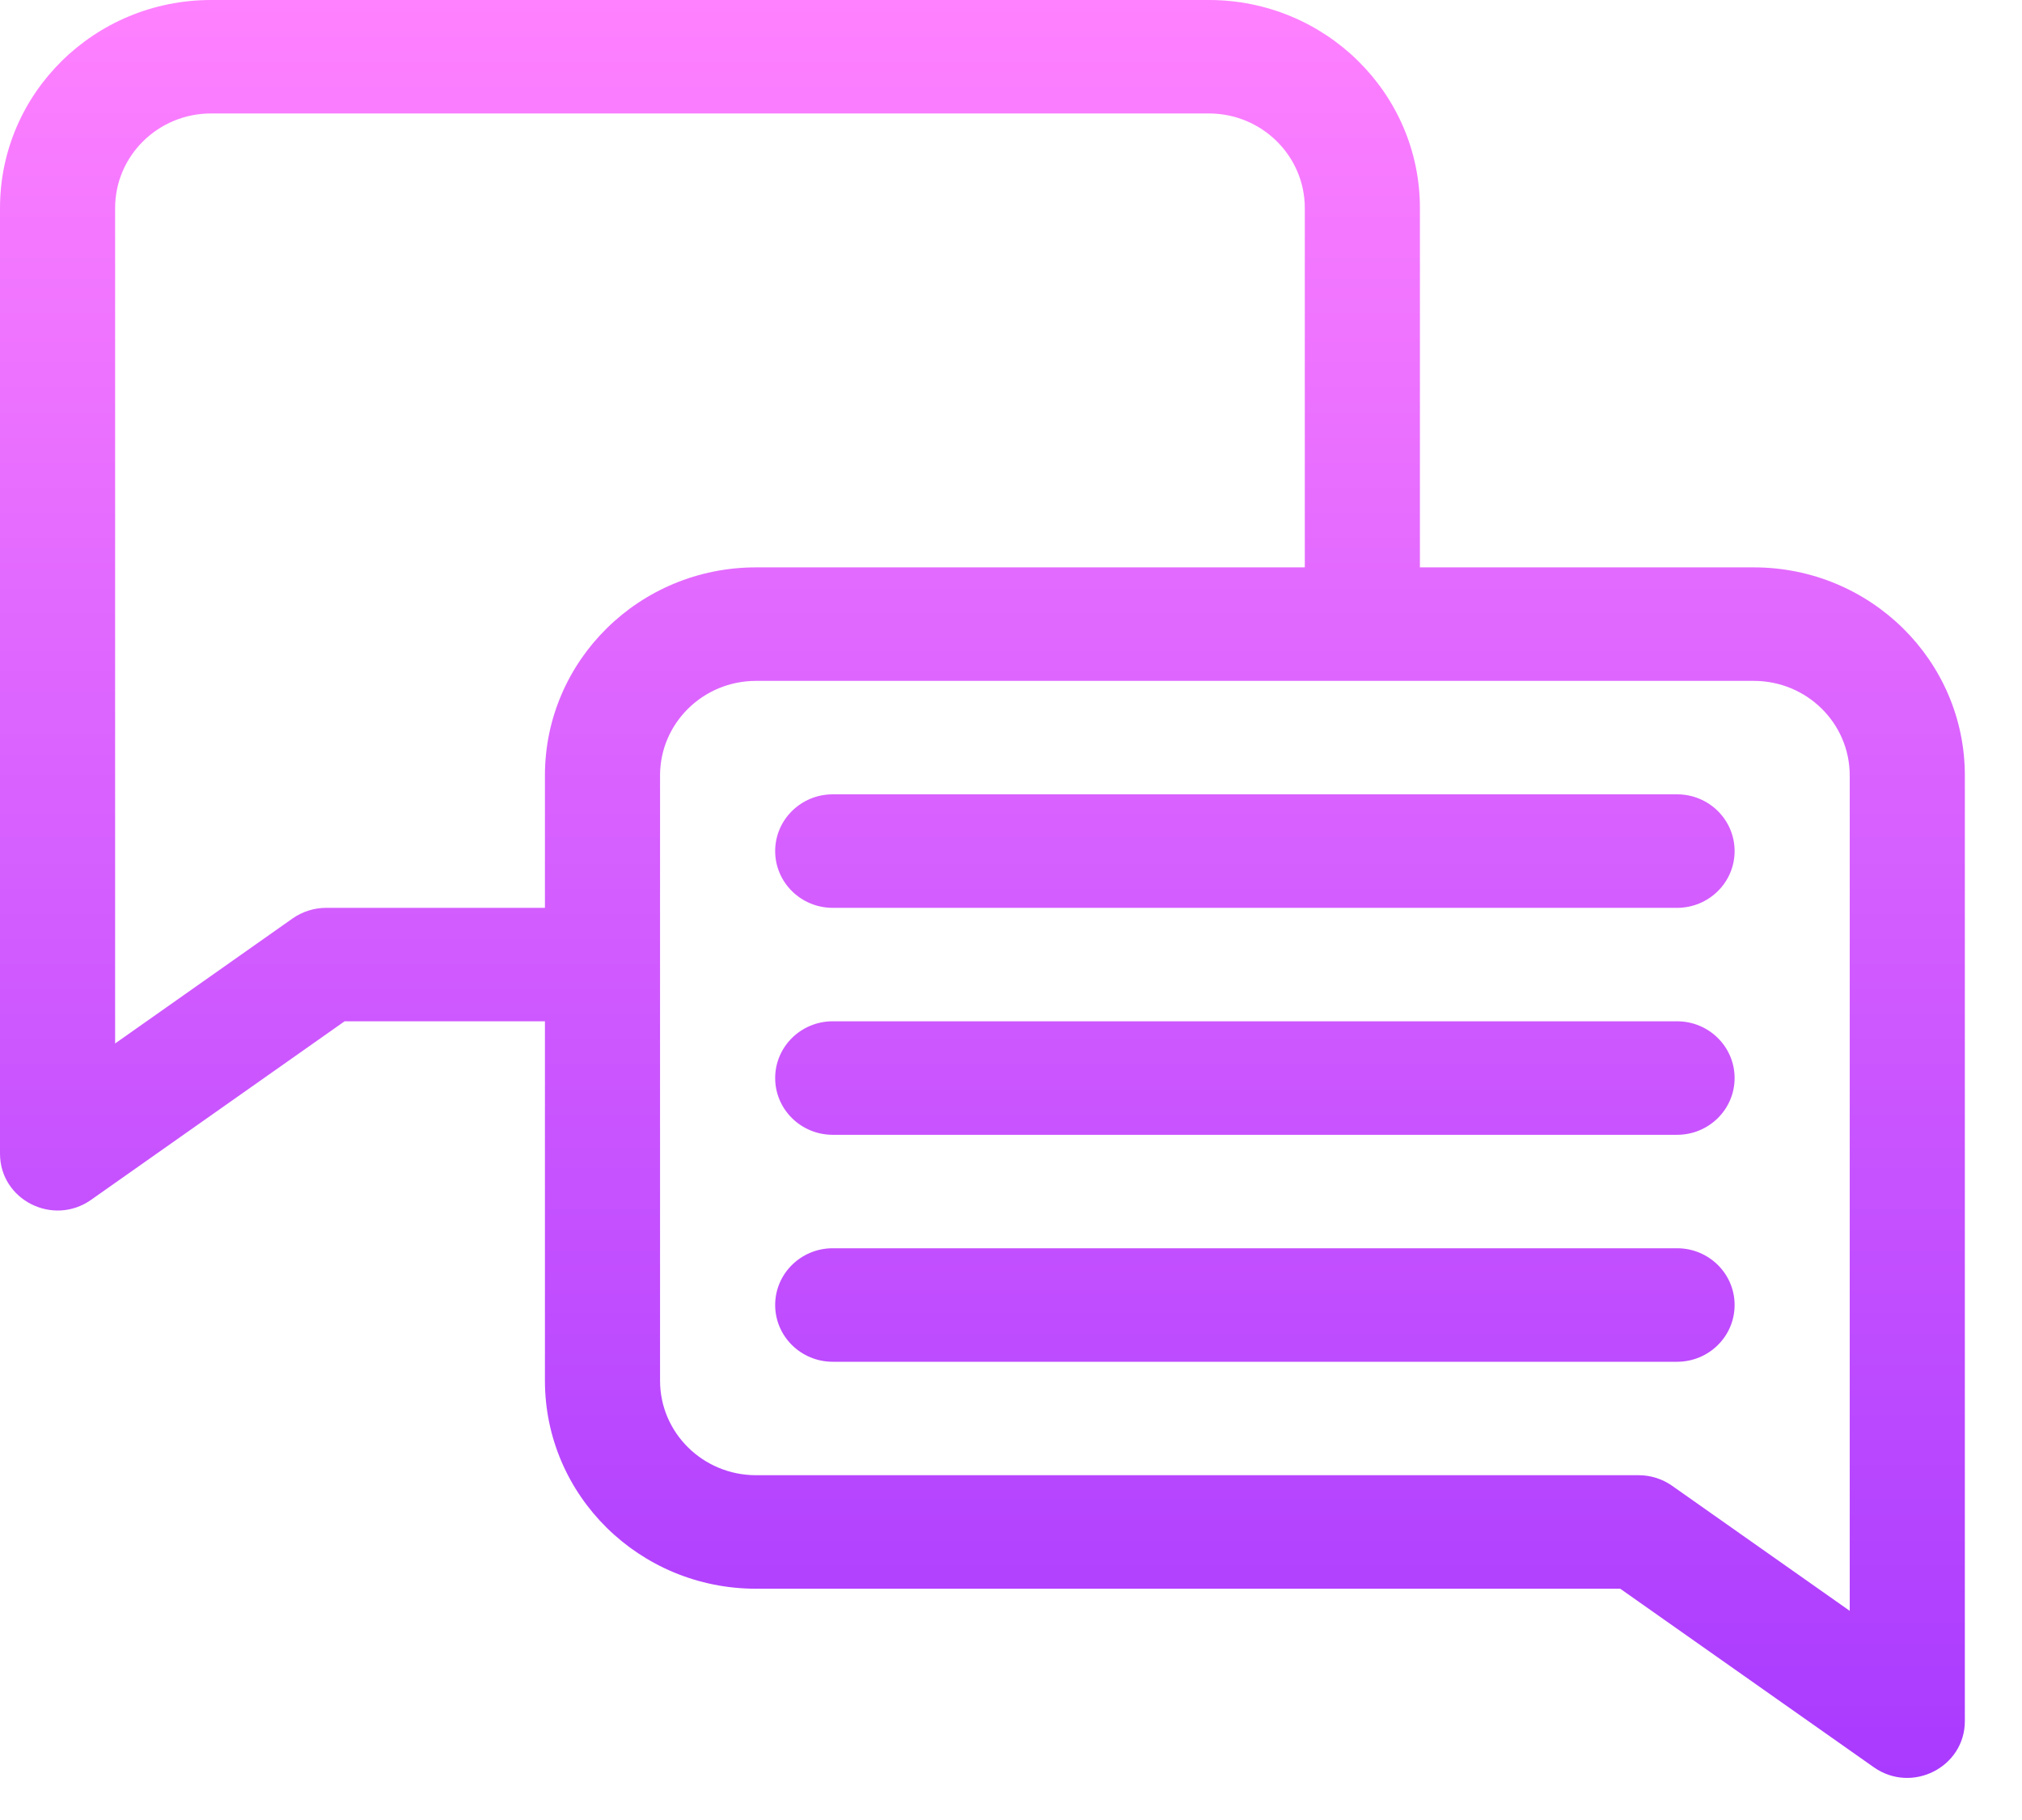
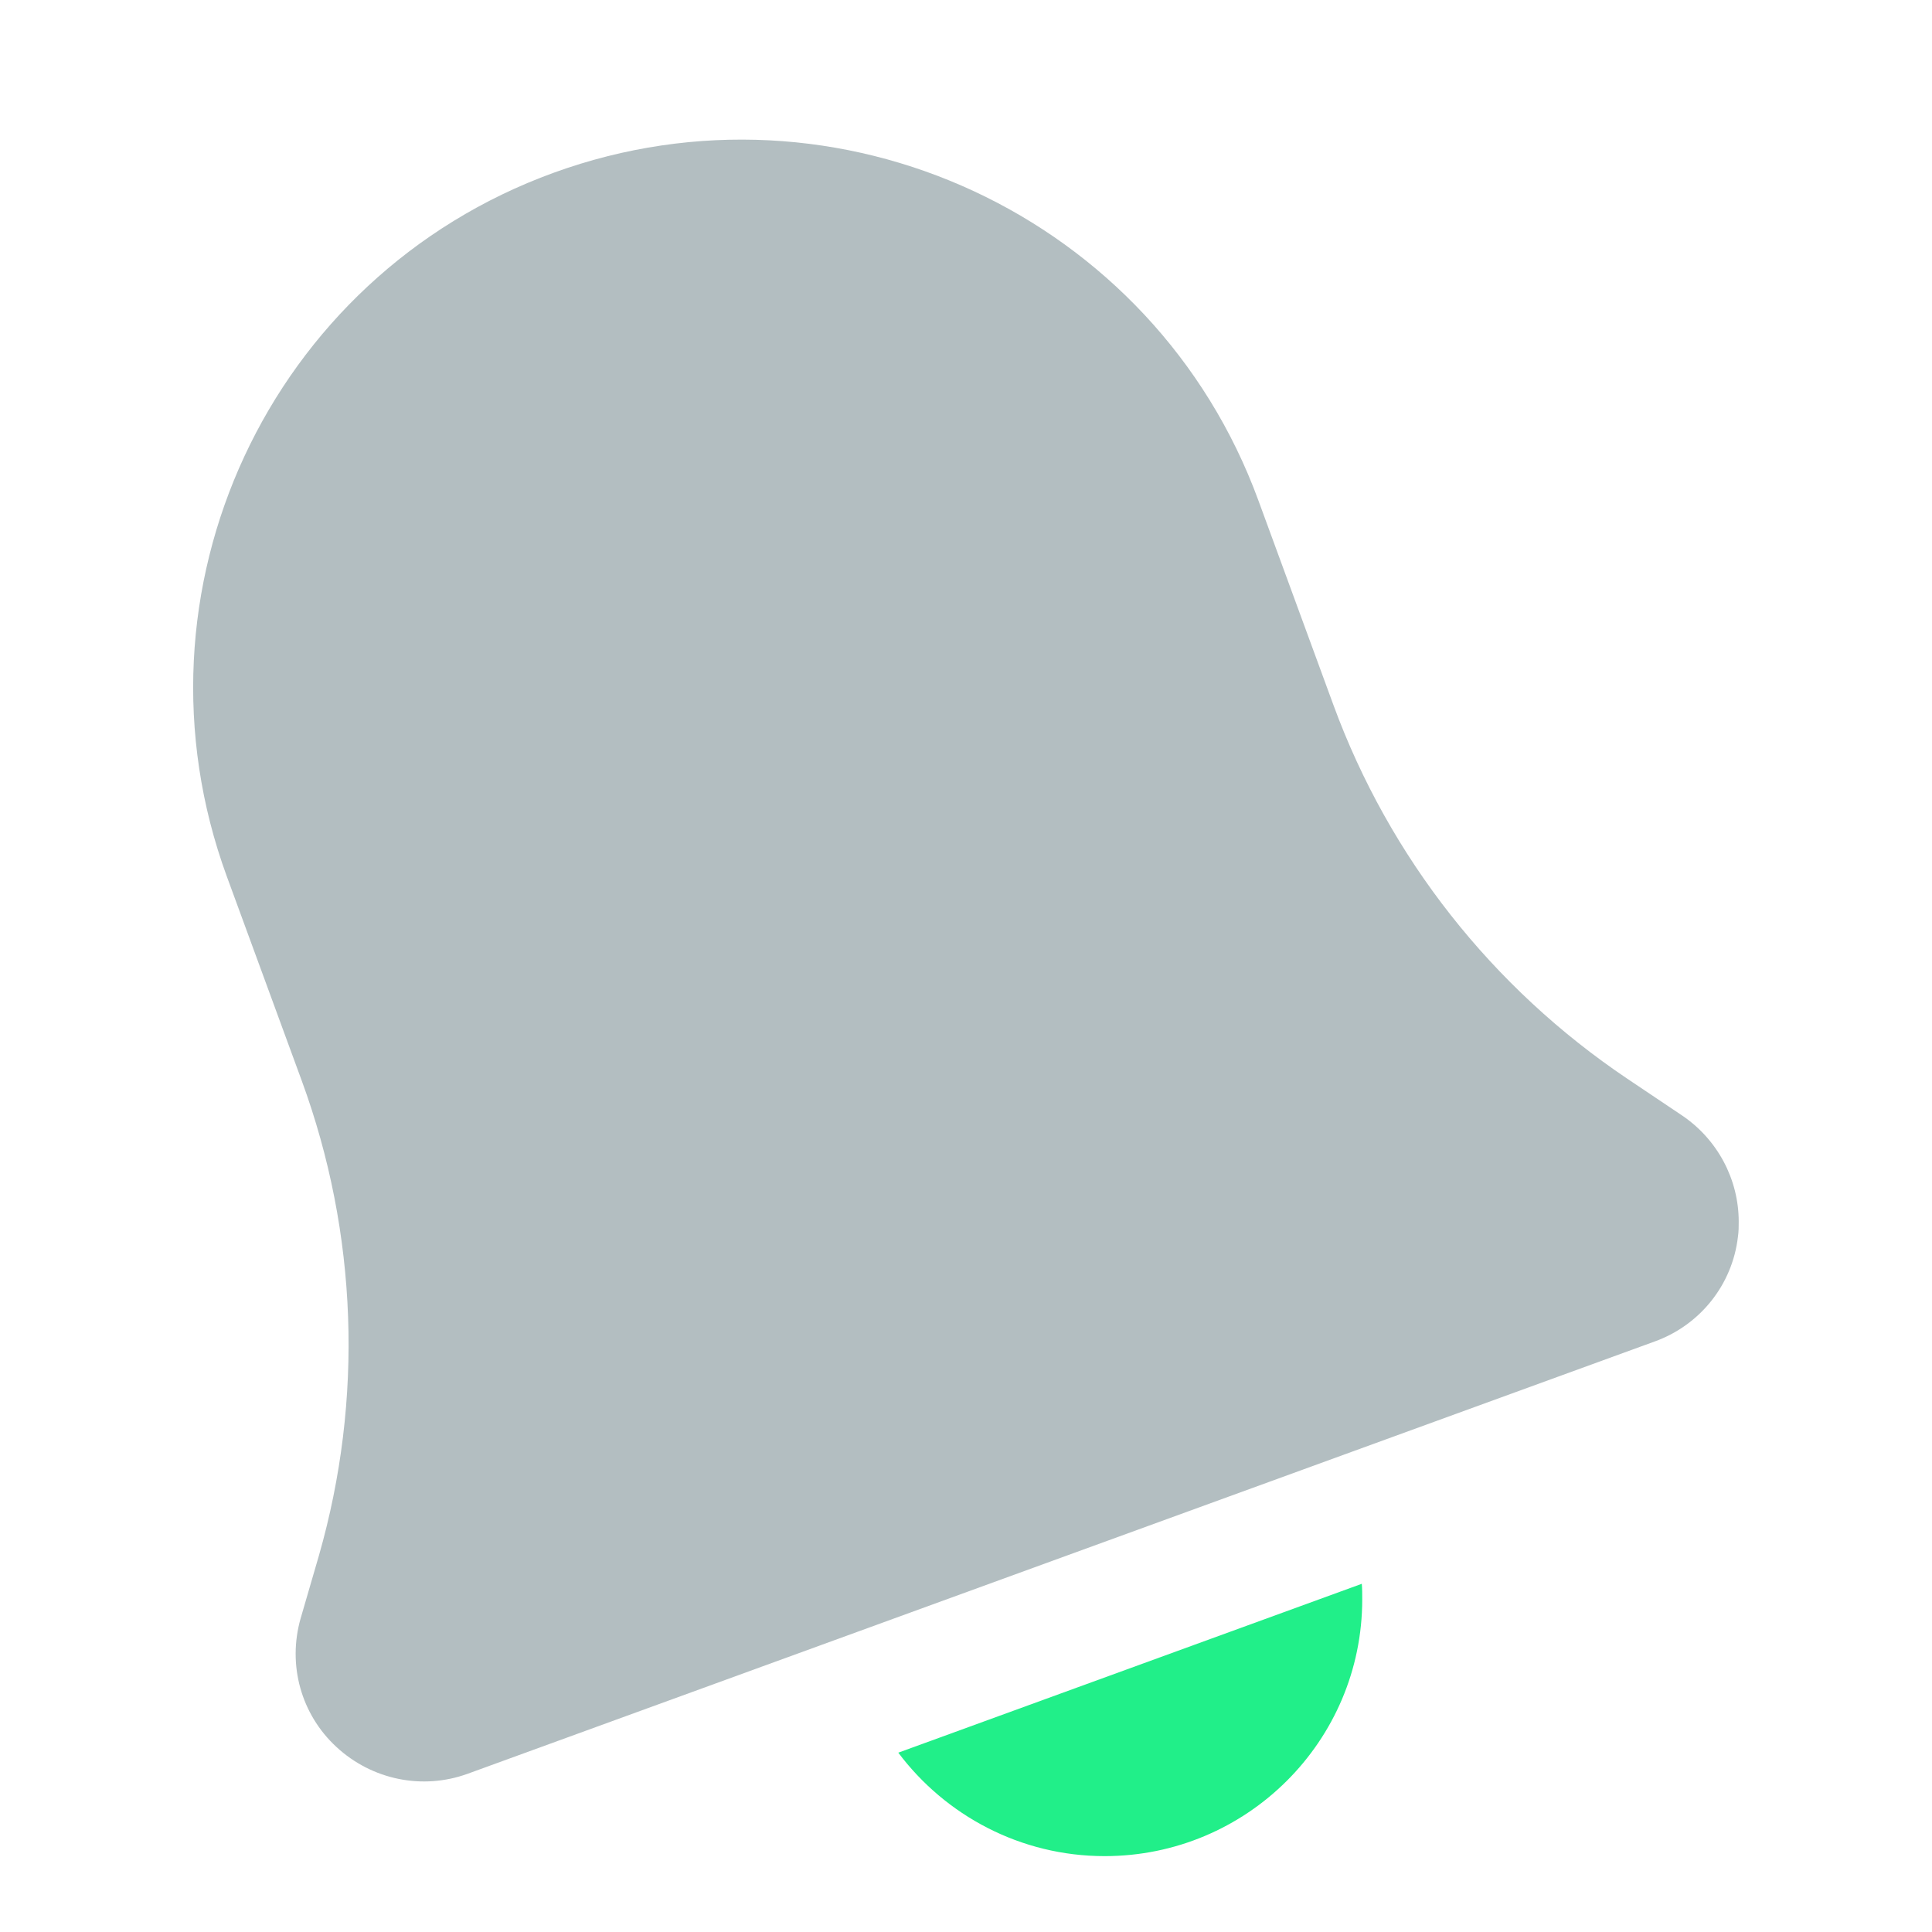
- <svg xmlns="http://www.w3.org/2000/svg" width="30" height="27" viewBox="0 0 30 27" fill="none">
-   <path d="M26.02 8.417H21.067V3.086C21.067 1.382 19.665 0 17.935 0H3.132C1.402 0 0 1.382 0 3.086V17.115C0 17.8 0.785 18.198 1.351 17.8L5.113 15.151H8.085V20.482C8.085 22.187 9.487 23.569 11.217 23.569H24.039L27.802 26.218C28.367 26.615 29.152 26.217 29.152 25.533V11.504C29.152 9.799 27.75 8.417 26.02 8.417ZM8.085 11.504V13.468H4.84C4.662 13.468 4.488 13.523 4.343 13.624L1.708 15.48V3.086C1.708 2.312 2.345 1.683 3.132 1.683H17.935C18.721 1.683 19.359 2.312 19.359 3.086V8.417H11.217C9.487 8.417 8.085 9.799 8.085 11.504ZM27.444 23.897L24.809 22.042C24.664 21.94 24.491 21.885 24.312 21.885H11.217C10.431 21.885 9.793 21.257 9.793 20.482V11.504C9.793 10.729 10.431 10.101 11.217 10.101H26.02C26.807 10.101 27.444 10.729 27.444 11.504V23.897ZM25.736 12.626C25.736 13.091 25.354 13.468 24.882 13.468H12.355C11.884 13.468 11.501 13.091 11.501 12.626C11.501 12.161 11.884 11.784 12.355 11.784H24.882C25.354 11.784 25.736 12.161 25.736 12.626ZM25.736 15.993C25.736 16.458 25.354 16.835 24.882 16.835H12.355C11.884 16.835 11.501 16.458 11.501 15.993C11.501 15.528 11.884 15.151 12.355 15.151H24.882C25.354 15.151 25.736 15.528 25.736 15.993ZM25.736 19.36C25.736 19.825 25.354 20.202 24.882 20.202H12.355C11.884 20.202 11.501 19.825 11.501 19.36C11.501 18.895 11.884 18.518 12.355 18.518H24.882C25.354 18.518 25.736 18.895 25.736 19.36Z" fill="url(#paint0_linear_1_1322)" />
-   <defs>
-     <linearGradient id="paint0_linear_1_1322" x1="14.576" y1="26.376" x2="14.576" y2="0" gradientUnits="userSpaceOnUse">
-       <stop stop-color="#A93AFF" />
-       <stop offset="1" stop-color="#FF81FF" />
-     </linearGradient>
-   </defs>
+ <svg xmlns="http://www.w3.org/2000/svg" width="22" height="22" viewBox="0 0 22 22" fill="none">
+   <path d="M2.582 9.978L3.436 12.306C4.073 14.043 4.141 15.934 3.632 17.712L3.423 18.43C3.273 18.958 3.427 19.521 3.832 19.894C4.236 20.267 4.809 20.385 5.323 20.199L18.844 15.275C19.358 15.089 19.727 14.63 19.79 14.084C19.799 14.025 19.799 13.97 19.799 13.911C19.799 13.429 19.558 12.975 19.154 12.702L18.531 12.284C16.994 11.251 15.821 9.765 15.184 8.028L14.33 5.7C13.143 2.458 9.547 0.79 6.305 1.967C3.063 3.145 1.395 6.732 2.582 9.978Z" fill="#B3BEC1" />
+   <path d="M12.579 21.136C14.198 21.136 15.512 19.826 15.512 18.212C15.512 18.153 15.512 18.094 15.507 18.035L10.229 19.958C10.765 20.672 11.62 21.136 12.579 21.136Z" fill="#21EF89" />
</svg>
